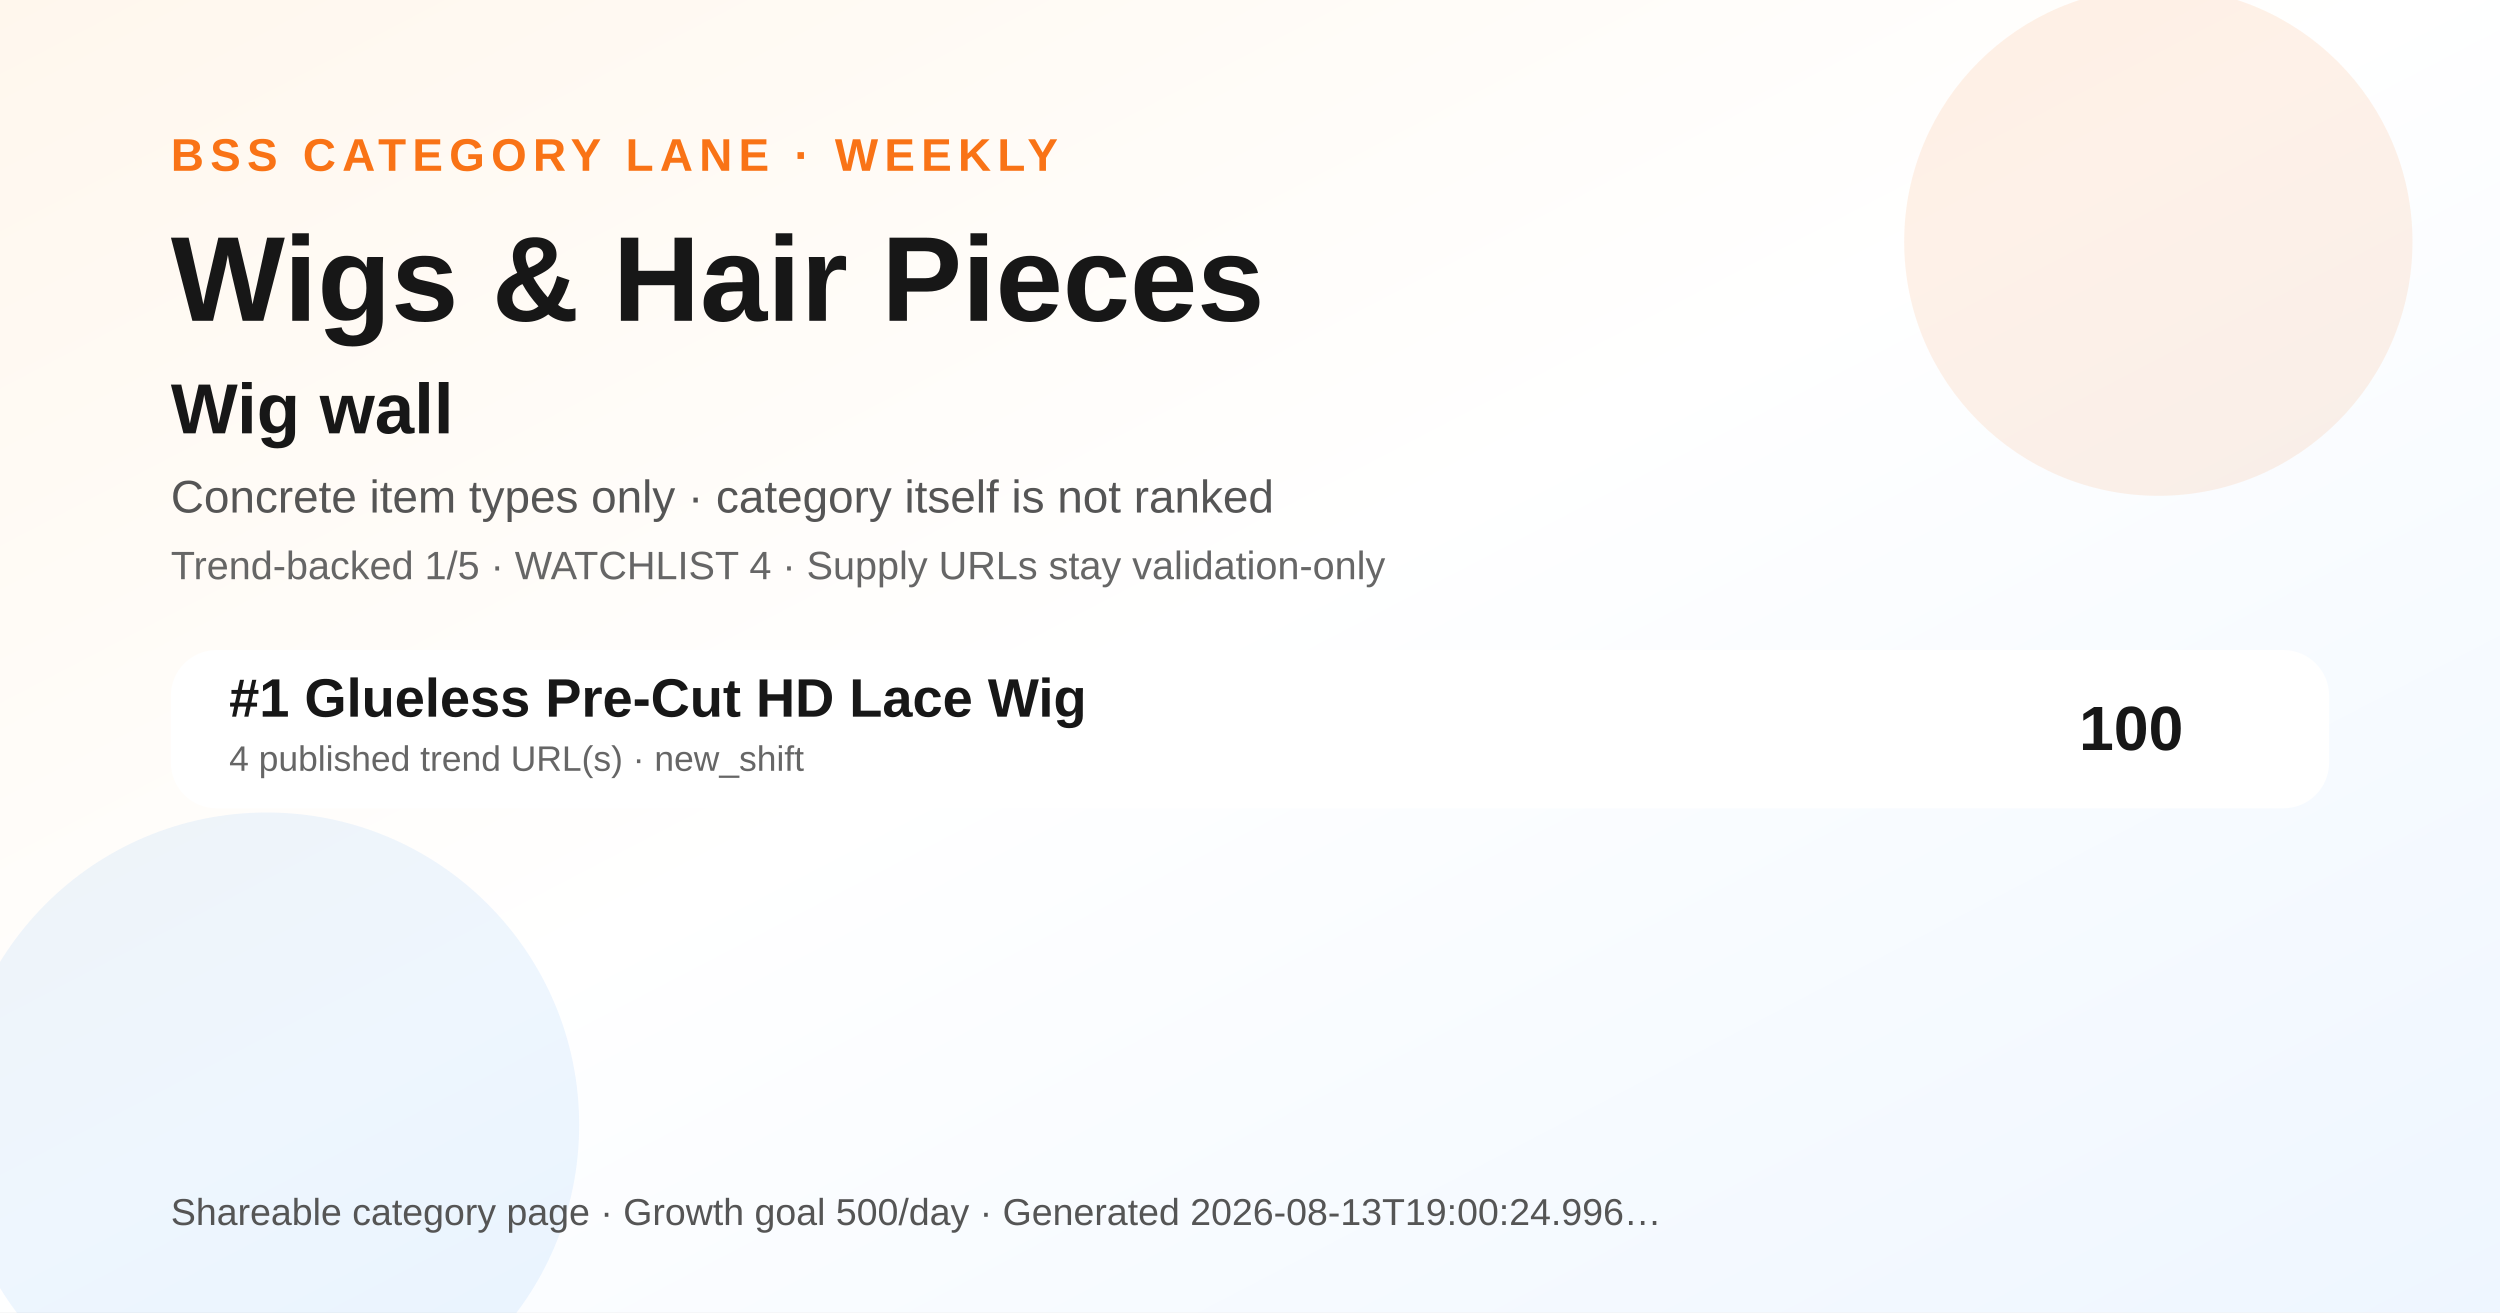
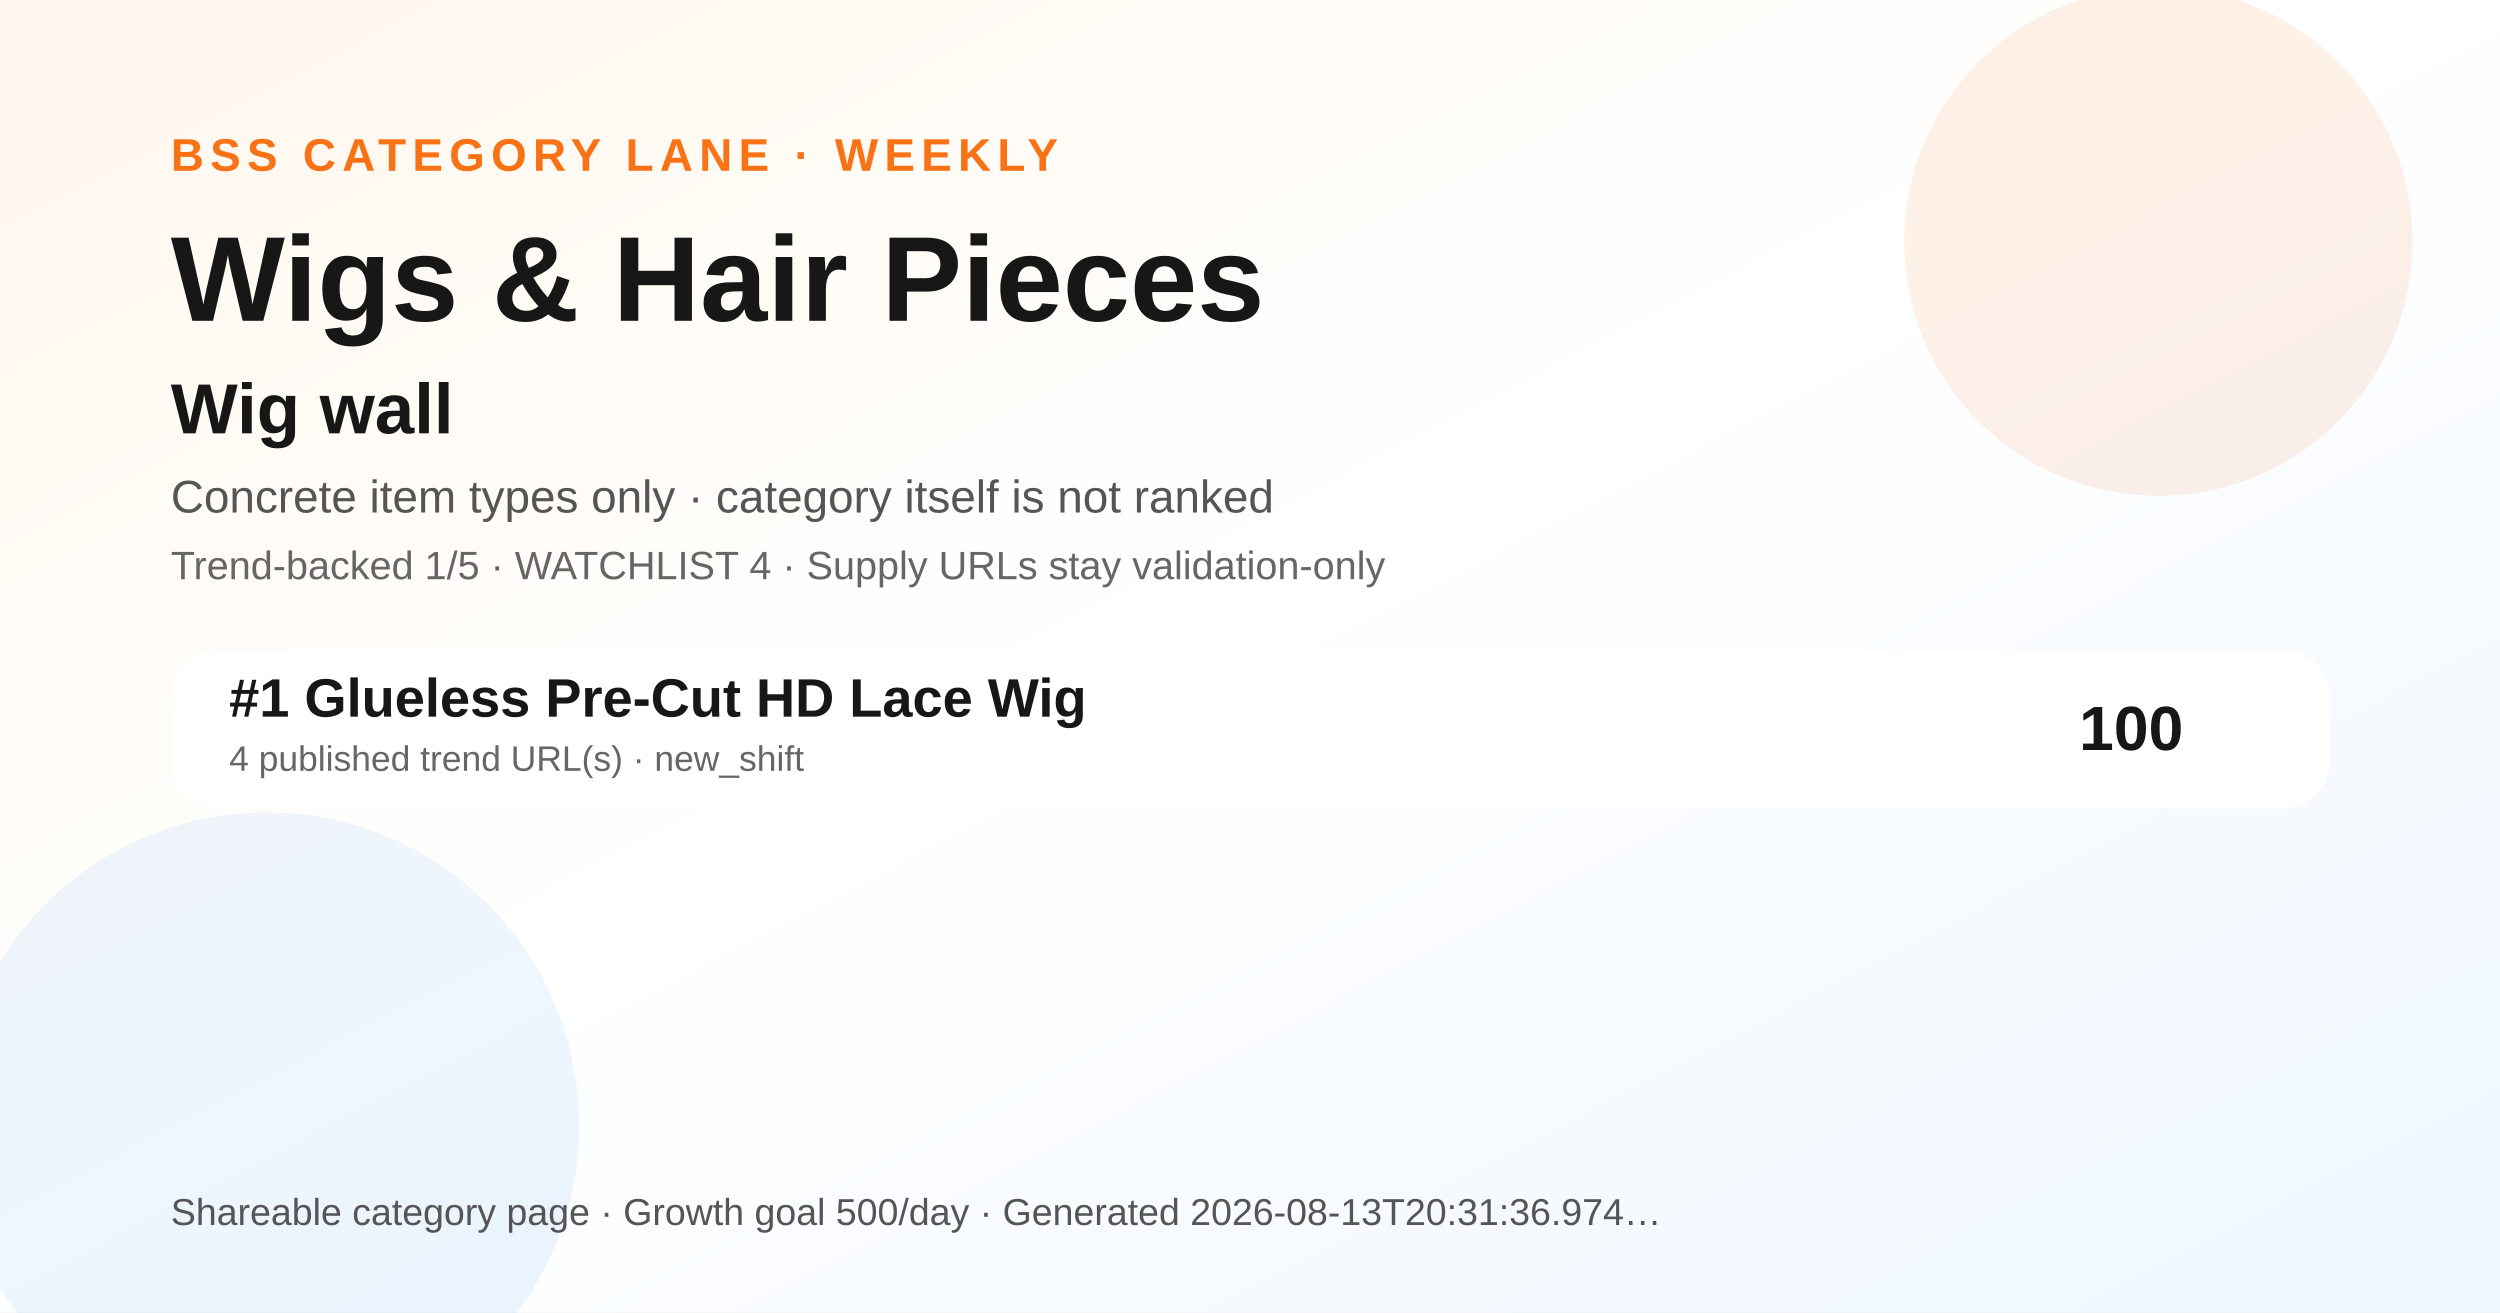
<svg xmlns="http://www.w3.org/2000/svg" width="1200" height="630" viewBox="0 0 1200 630" role="img" aria-label="Wigs &amp; Hair Pieces BSS category ranking social preview">
  <defs>
    <linearGradient id="bg" x1="0" y1="0" x2="1" y2="1">
      <stop offset="0" stop-color="#fff7ed" />
      <stop offset="0.48" stop-color="#ffffff" />
      <stop offset="1" stop-color="#eef6ff" />
    </linearGradient>
  </defs>
  <rect width="1200" height="630" fill="url(#bg)" />
  <circle cx="1036" cy="116" r="122" fill="#f97316" opacity="0.10" />
  <circle cx="128" cy="540" r="150" fill="#0072f5" opacity="0.07" />
  <text x="82" y="82" font-family="Arial, Helvetica, sans-serif" font-size="22" font-weight="700" fill="#f97316" letter-spacing="3">BSS CATEGORY LANE · WEEKLY</text>
  <text x="82" y="154" font-family="Arial, Helvetica, sans-serif" font-size="58" font-weight="800" fill="#171717">Wigs &amp; Hair Pieces</text>
  <text x="82" y="208" font-family="Arial, Helvetica, sans-serif" font-size="34" font-weight="800" fill="#171717">Wig wall</text>
  <text x="82" y="246" font-family="Arial, Helvetica, sans-serif" font-size="22" fill="#555555">Concrete item types only · category itself is not ranked</text>
  <text x="82" y="278" font-family="Arial, Helvetica, sans-serif" font-size="19" fill="#666666">Trend-backed 1/5 · WATCHLIST 4 · Supply URLs stay validation-only</text>
  <g transform="translate(82 312)">
    <rect width="1036" height="76" rx="22" fill="#ffffff" opacity="0.96" />
    <text x="28" y="32" font-family="Arial, Helvetica, sans-serif" font-size="26" font-weight="700" fill="#171717">#1 Glueless Pre-Cut HD Lace Wig</text>
    <text x="28" y="58" font-family="Arial, Helvetica, sans-serif" font-size="17" fill="#666666">4 published trend URL(s) · new_shift</text>
    <text x="966" y="48" text-anchor="end" font-family="Arial, Helvetica, sans-serif" font-size="30" font-weight="700" fill="#171717">100</text>
  </g>
  <g transform="translate(82 588)">
-     <text font-family="Arial, Helvetica, sans-serif" font-size="18" fill="#555555">Shareable category page · Growth goal 500/day · Generated 2026-08-13T19:00:24.996…</text>
+     <text font-family="Arial, Helvetica, sans-serif" font-size="18" fill="#555555">Shareable category page · Growth goal 500/day · Generated 2026-08-13T20:31:36.974…</text>
  </g>
</svg>
